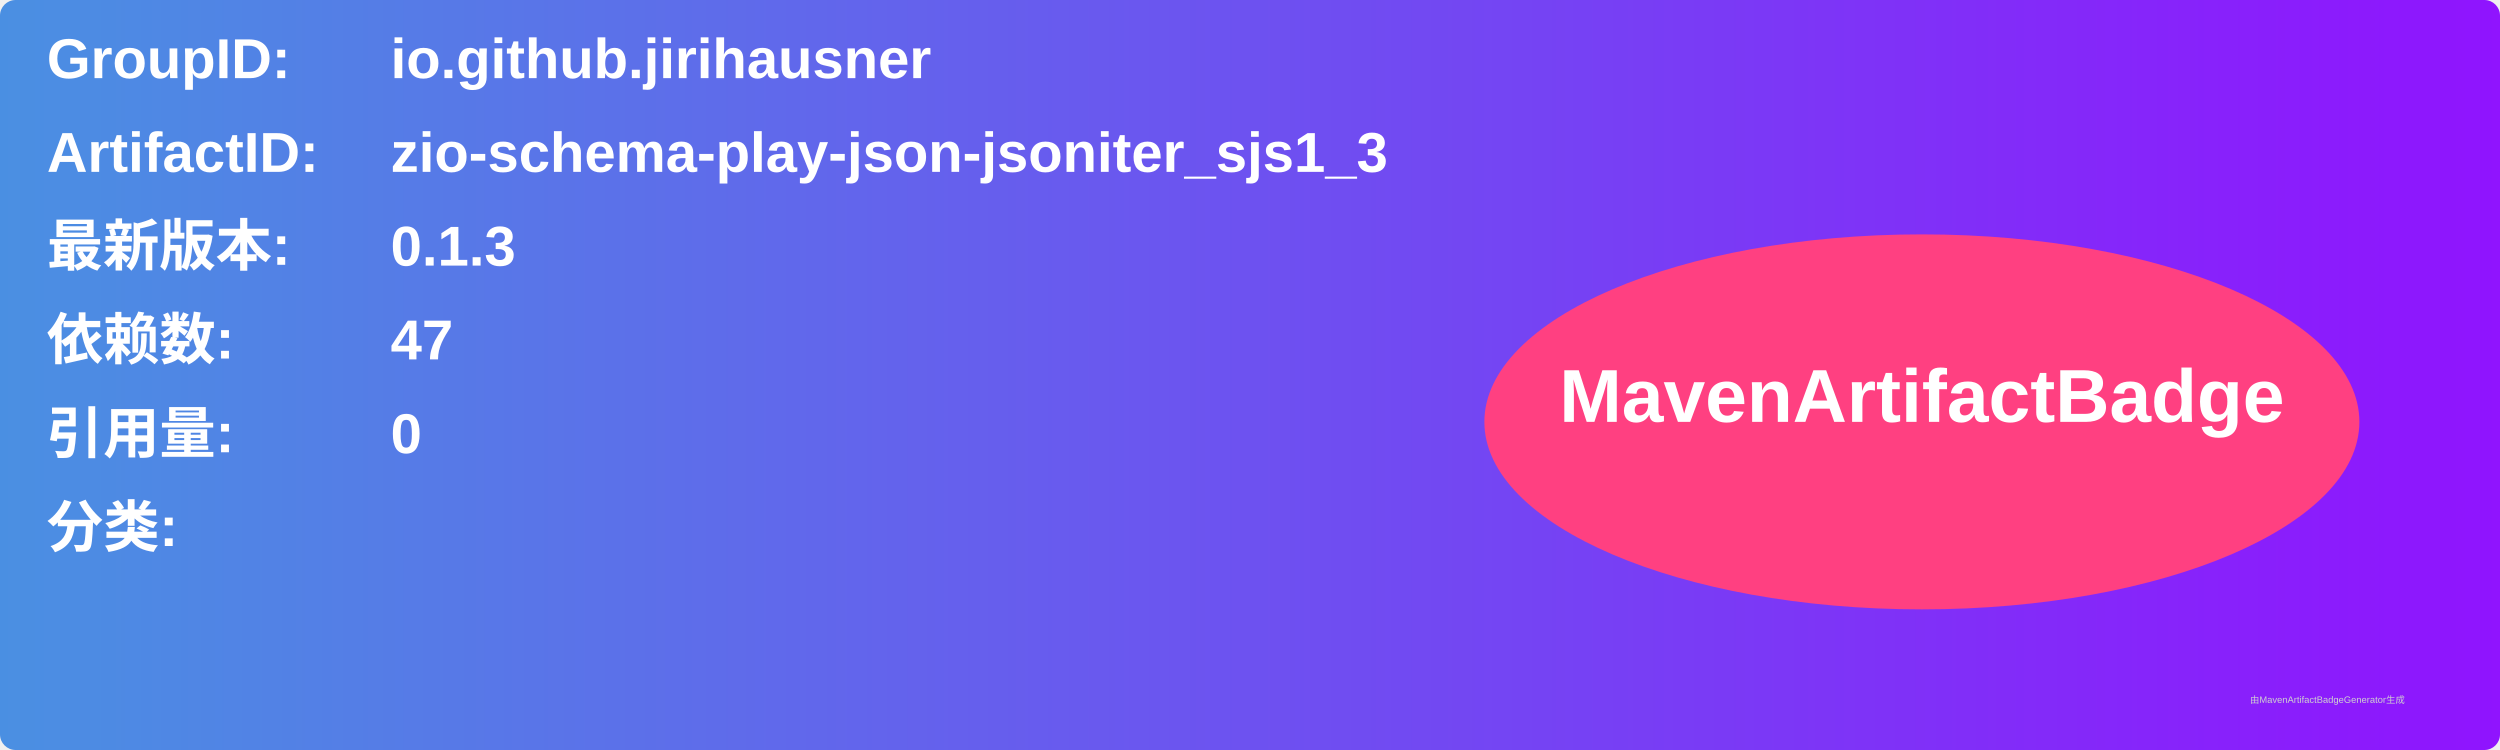
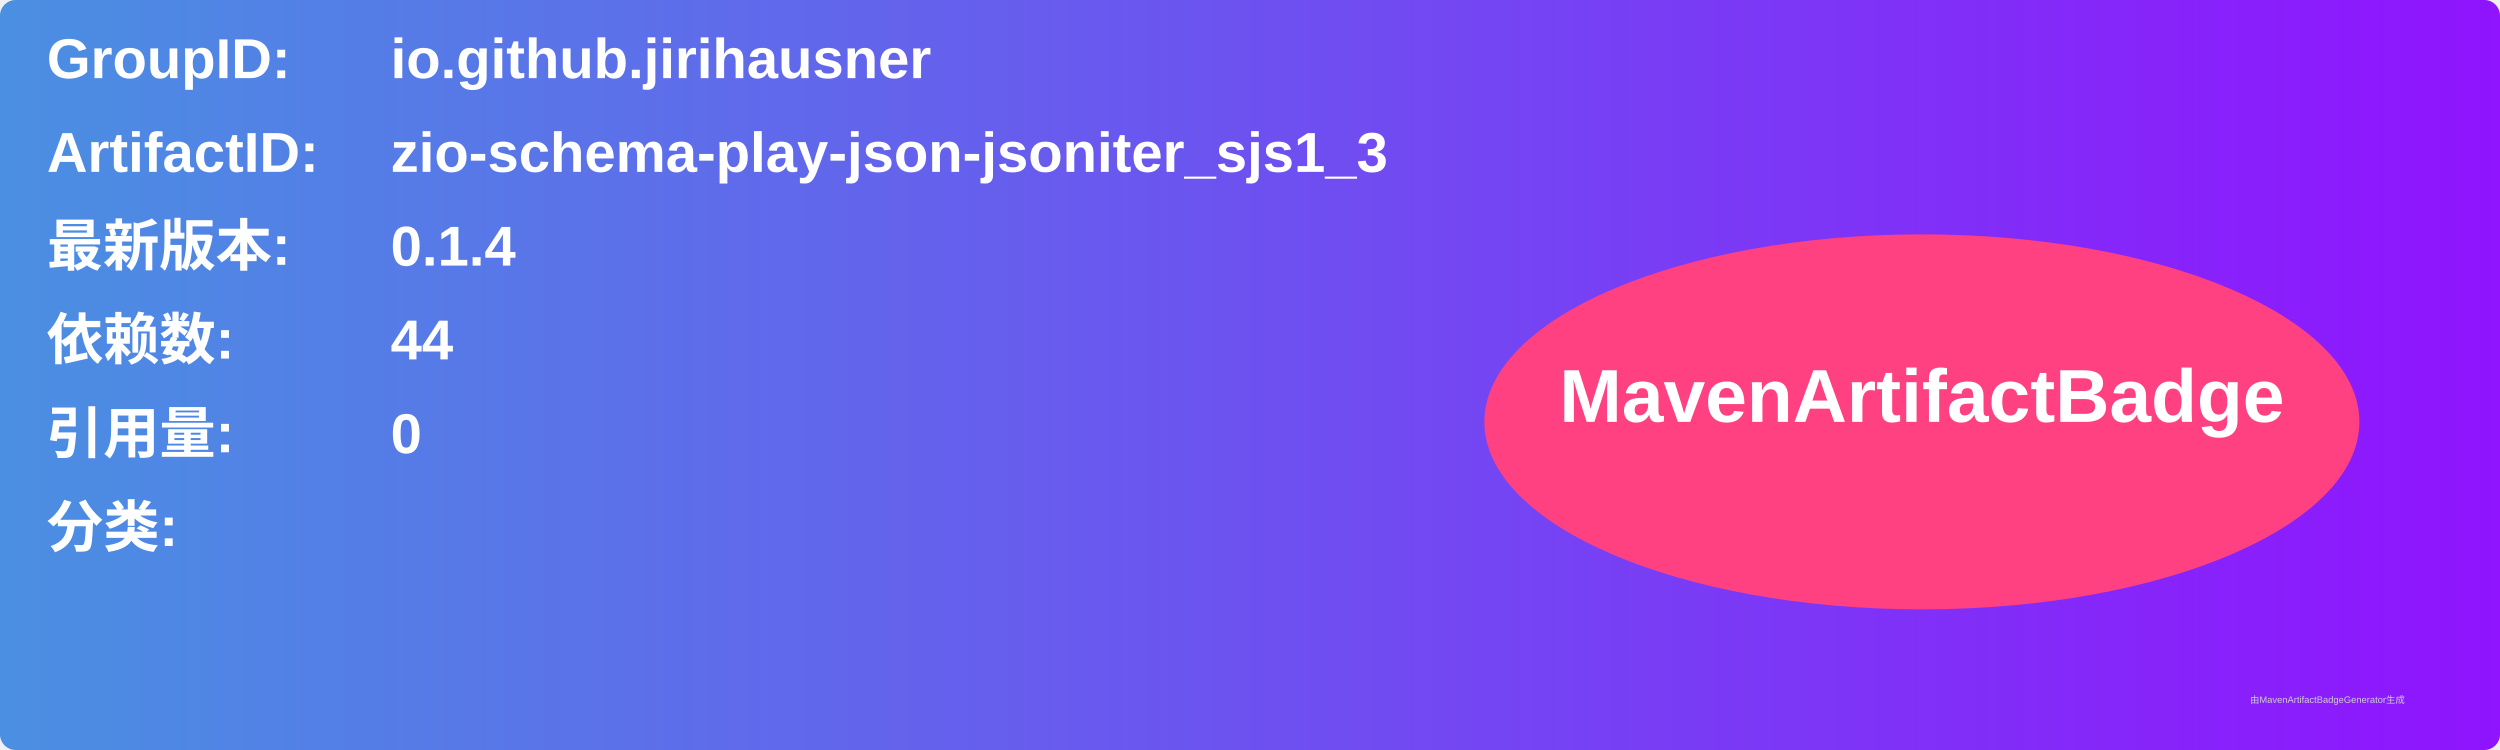
<svg xmlns="http://www.w3.org/2000/svg" width="800" height="240" viewBox="0 0 800 240">
  <linearGradient id="grad" x1="0%" y1="0%" x2="100%" y2="0%">
    <stop offset="0%" stop-color="#4a90e2" />
    <stop offset="100%" stop-color="#9013fe" />
  </linearGradient>
  <rect width="100%" height="100%" rx="5" ry="5" fill="url(#grad)" />
  <g transform="translate(15, 15)">
    <text x="0" y="10" font-family="Arial" font-size="18" fill="white" font-weight="bold" width="260">GroupID:</text>
    <text x="110" y="10" font-family="Arial" font-size="18" fill="white" font-weight="bold" width="460">io.github.jirihausner</text>
    <text x="0" y="40" font-family="Arial" font-size="18" fill="white" font-weight="bold" width="260">ArtifactID:</text>
    <text x="110" y="40" font-family="Arial" font-size="18" fill="white" font-weight="bold" width="460">zio-schema-play-json-jsoniter_sjs1_3</text>
    <text x="0" y="70" font-family="Arial" font-size="18" fill="white" font-weight="bold">最新版本:</text>
    <text x="110" y="70" font-family="Arial" font-size="18" fill="white" font-weight="bold">
-       <tspan font-weight="bold">0.1.3</tspan>
+       <tspan font-weight="bold">0.1.4</tspan>
    </text>
    <text x="0" y="100" font-family="Arial" font-size="18" fill="white" font-weight="bold">依赖数: </text>
    <text x="110" y="100" font-family="Arial" font-size="18" fill="white">
-       <tspan font-weight="bold">47</tspan>
+       <tspan font-weight="bold">44</tspan>
    </text>
    <text x="0" y="130" font-family="Arial" font-size="18" fill="white" font-weight="bold">引用量: </text>
    <text x="110" y="130" font-family="Arial" font-size="18" fill="white">
      <tspan font-weight="bold">0</tspan>
    </text>
    <text x="0" y="160" font-family="Arial" font-size="18" fill="white" font-weight="bold">分类:</text>
    <text x="10" y="190" font-family="Arial" font-size="10" fill="white">
      <tspan font-weight="bold" />
    </text>
    <ellipse cx="600" cy="120" rx="140" ry="60" fill="#ff4081" />
    <text x="600" y="120" text-anchor="middle" font-family="Arial" font-size="24" fill="white" font-weight="bold">MavenArtifactBadge</text>
  </g>
  <text x="720" y="225" font-family="Arial" font-size="3" fill="#d0d0d0">由MavenArtifactBadgeGenerator生成</text>
</svg>
